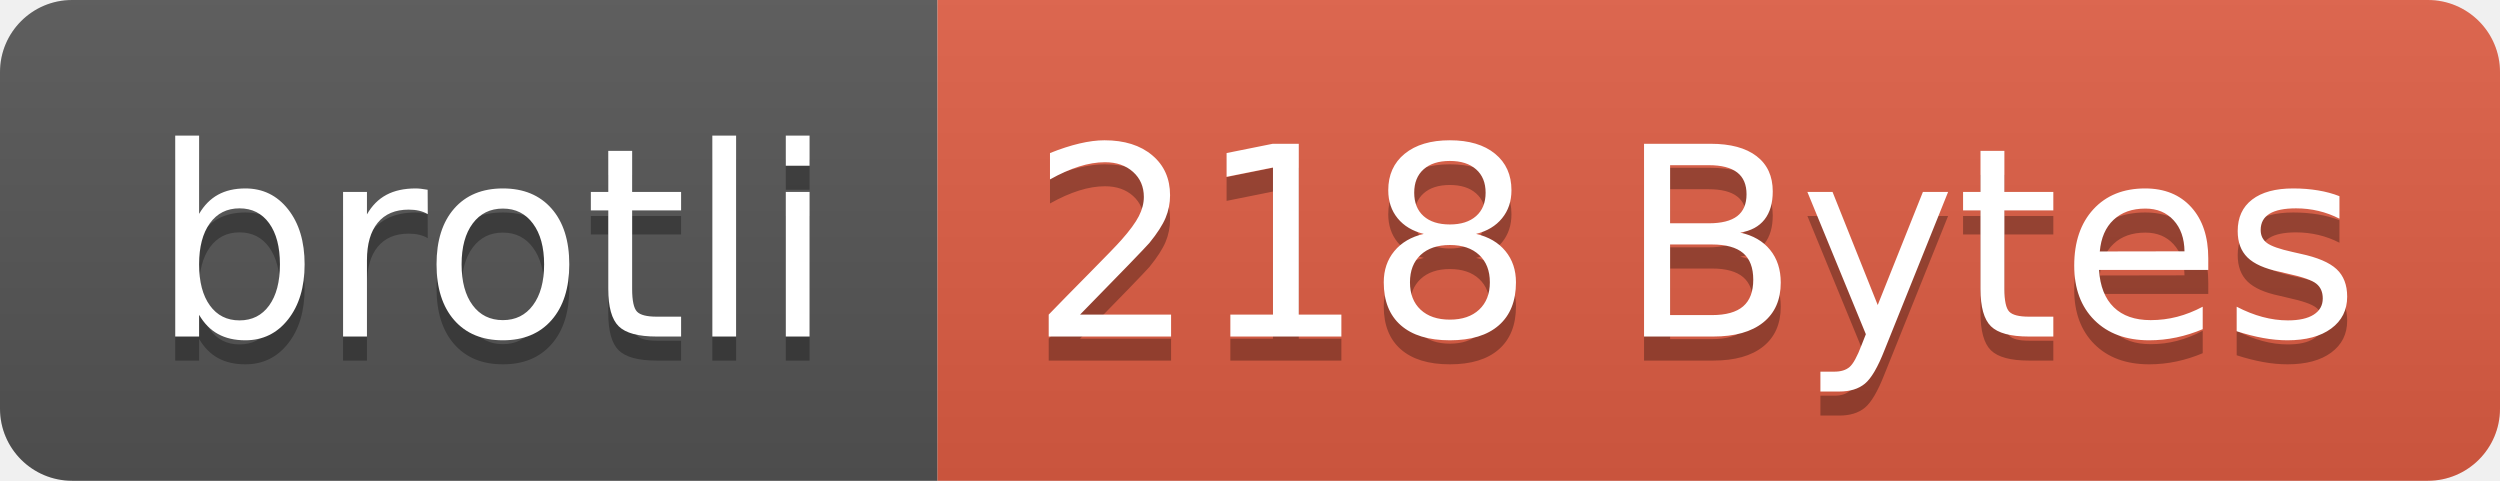
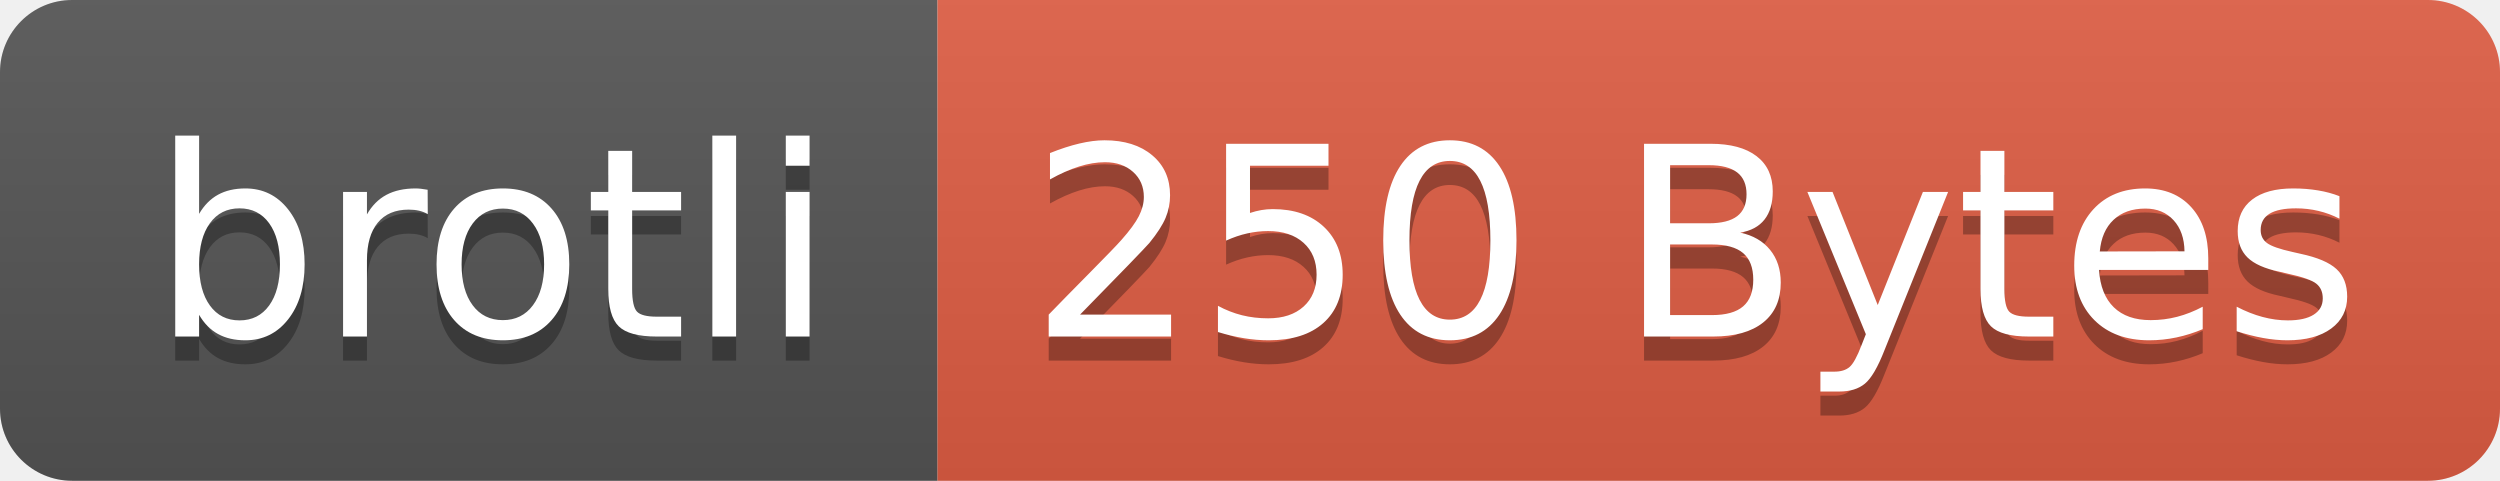
- <svg xmlns="http://www.w3.org/2000/svg" width="104" height="20" role="img" aria-label="brotli: 218 Bytes">
+ <svg xmlns="http://www.w3.org/2000/svg" width="104" height="20" role="img" aria-label="brotli: 250 Bytes">
  <linearGradient id="s" x2="0" y2="100%">
    <stop offset="0" stop-color="#bbb" stop-opacity=".1" />
    <stop offset="1" stop-opacity=".1" />
  </linearGradient>
  <clipPath id="r">
    <rect width="104" height="20" rx="3" fill="#fff" />
  </clipPath>
  <g clip-path="url(#r)">
    <rect width="39" height="20" fill="#555" />
    <rect x="39" width="65" height="20" fill="#e05d44" />
    <rect width="104" height="20" fill="url(#s)" />
  </g>
  <g fill="#fff" text-anchor="middle" font-family="Verdana,Geneva,DejaVu Sans,sans-serif" text-rendering="geometricPrecision" font-size="110">
    <text aria-hidden="true" x="205" y="150" fill="#010101" fill-opacity=".3" transform="scale(.1)" textLength="290">brotli</text>
    <text x="205" y="140" transform="scale(.1)" fill="#fff" textLength="290">brotli</text>
-     <text aria-hidden="true" x="705" y="150" fill="#010101" fill-opacity=".3" transform="scale(.1)" textLength="550">218 Bytes</text>
-     <text x="705" y="140" transform="scale(.1)" fill="#fff" textLength="550">218 Bytes</text>
+     <text aria-hidden="true" x="705" y="150" fill="#010101" fill-opacity=".3" transform="scale(.1)" textLength="550">250 Bytes</text>
+     <text x="705" y="140" transform="scale(.1)" fill="#fff" textLength="550">250 Bytes</text>
  </g>
</svg>
